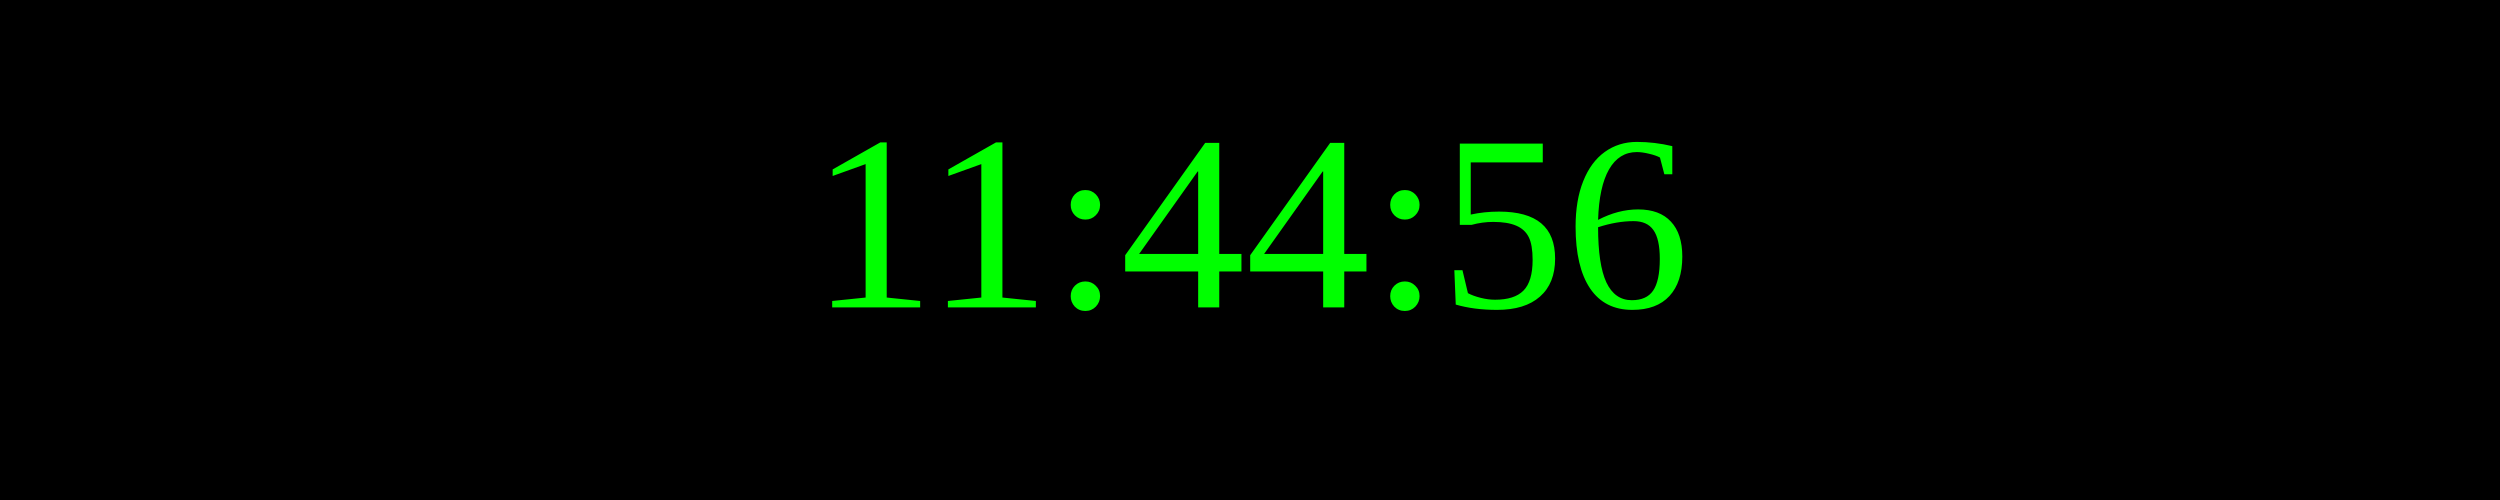
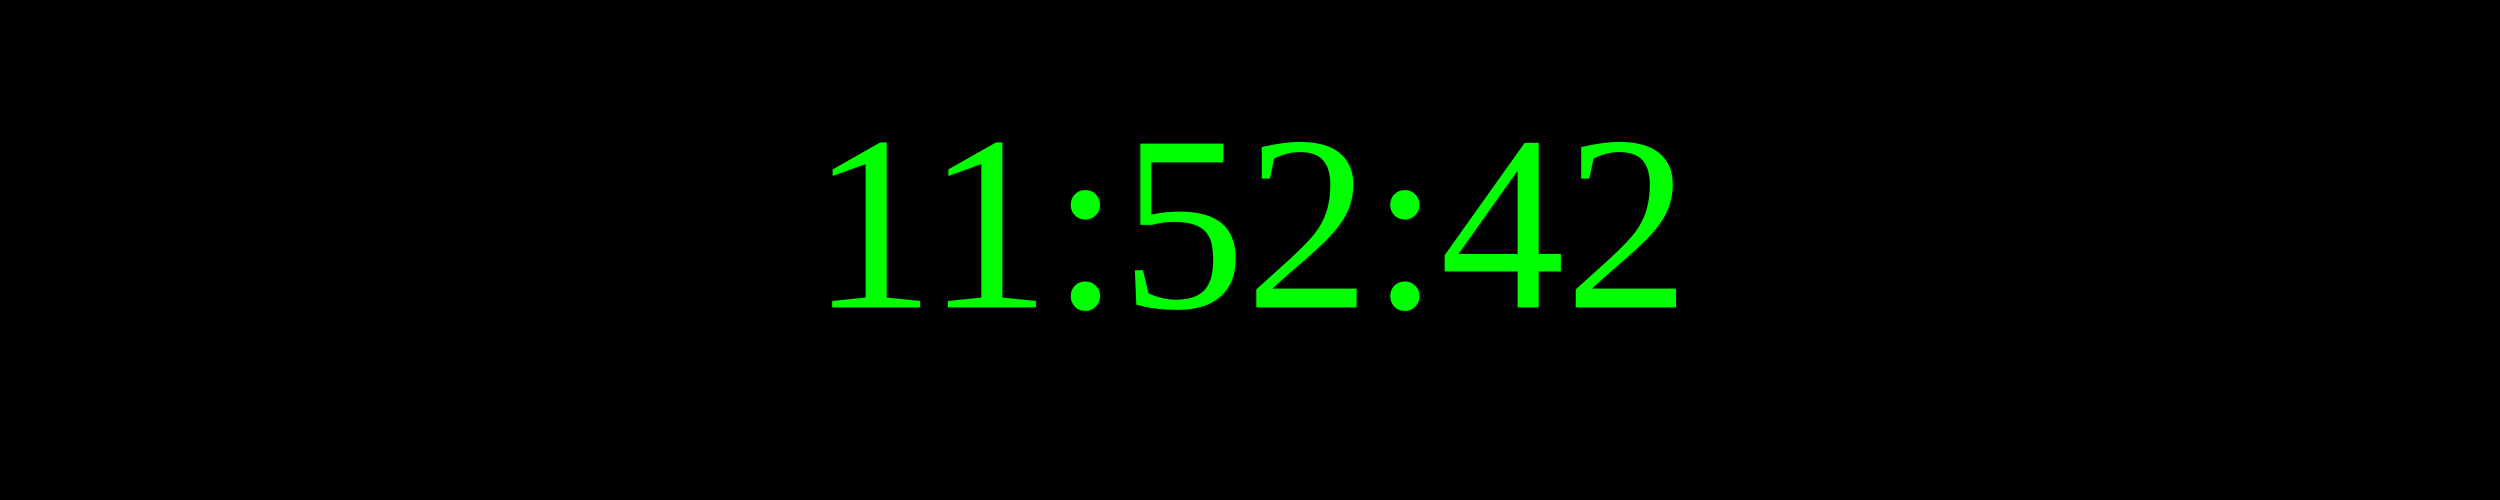
<svg xmlns="http://www.w3.org/2000/svg" width="250" height="50">
  <rect width="100%" height="100%" fill="black" />
  <text x="50%" y="50%" font-size="25" fill="lime" text-anchor="middle" dominant-baseline="middle">
- 11:44:56
+ 11:52:42
</text>
</svg>
